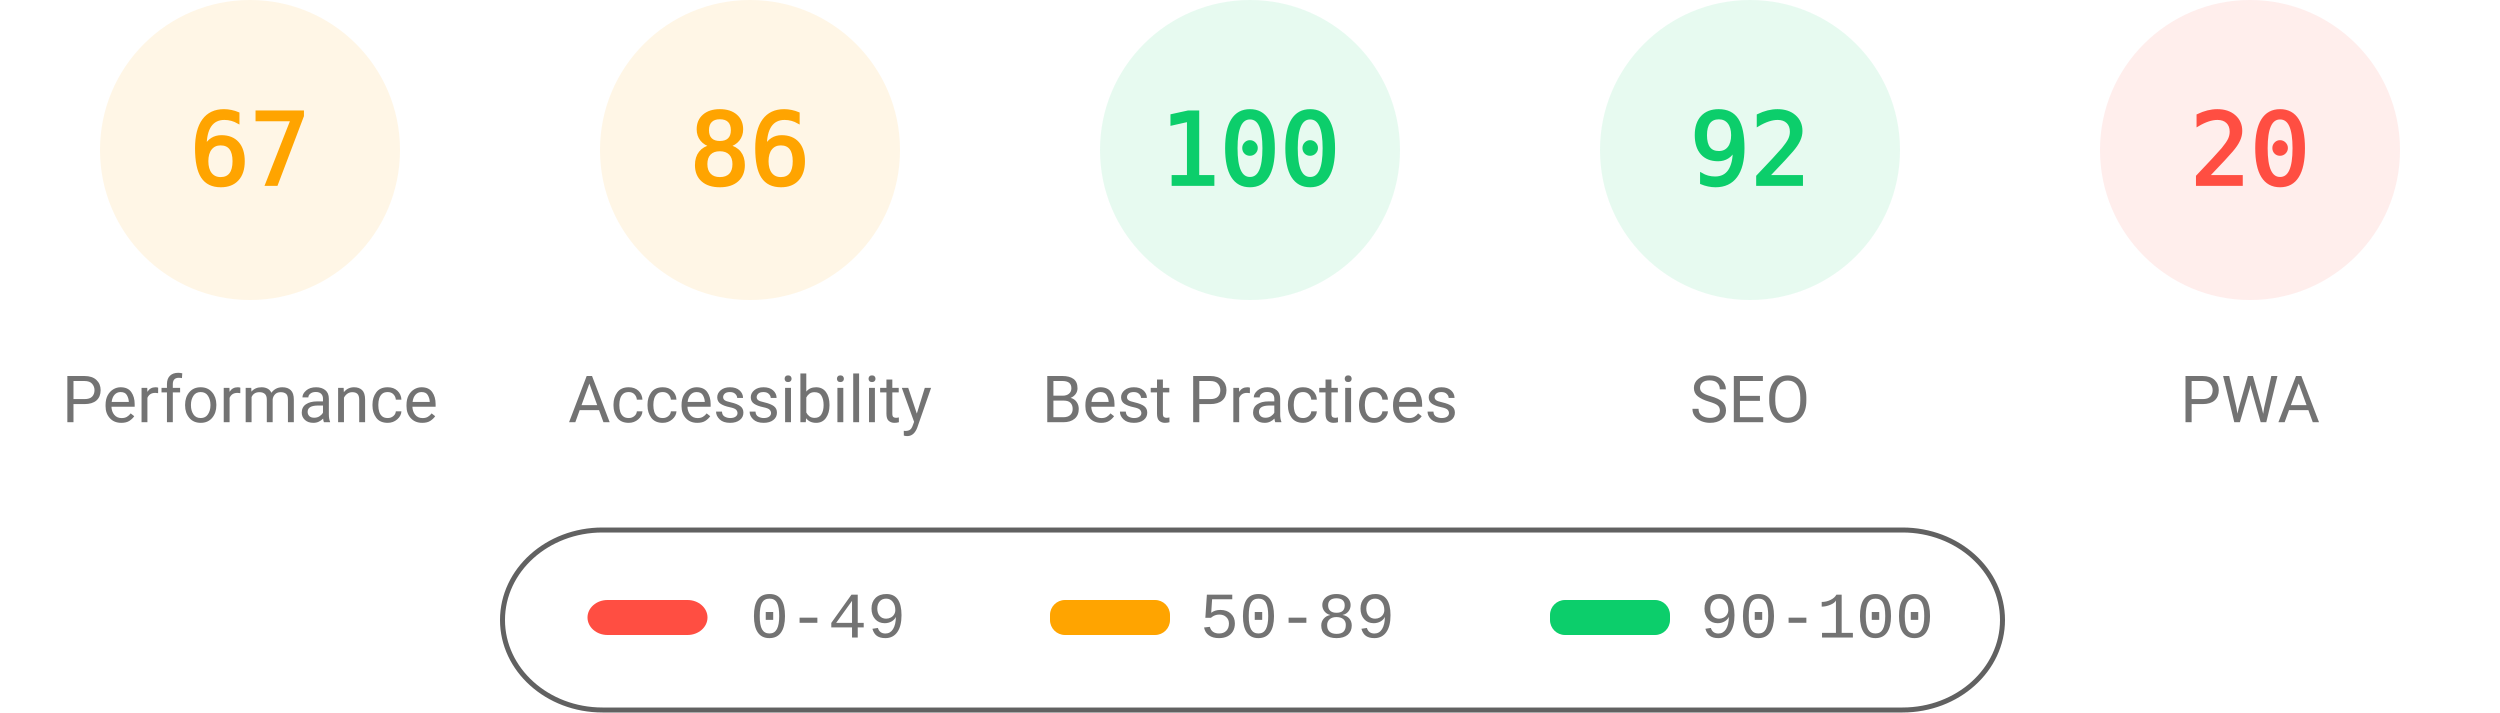
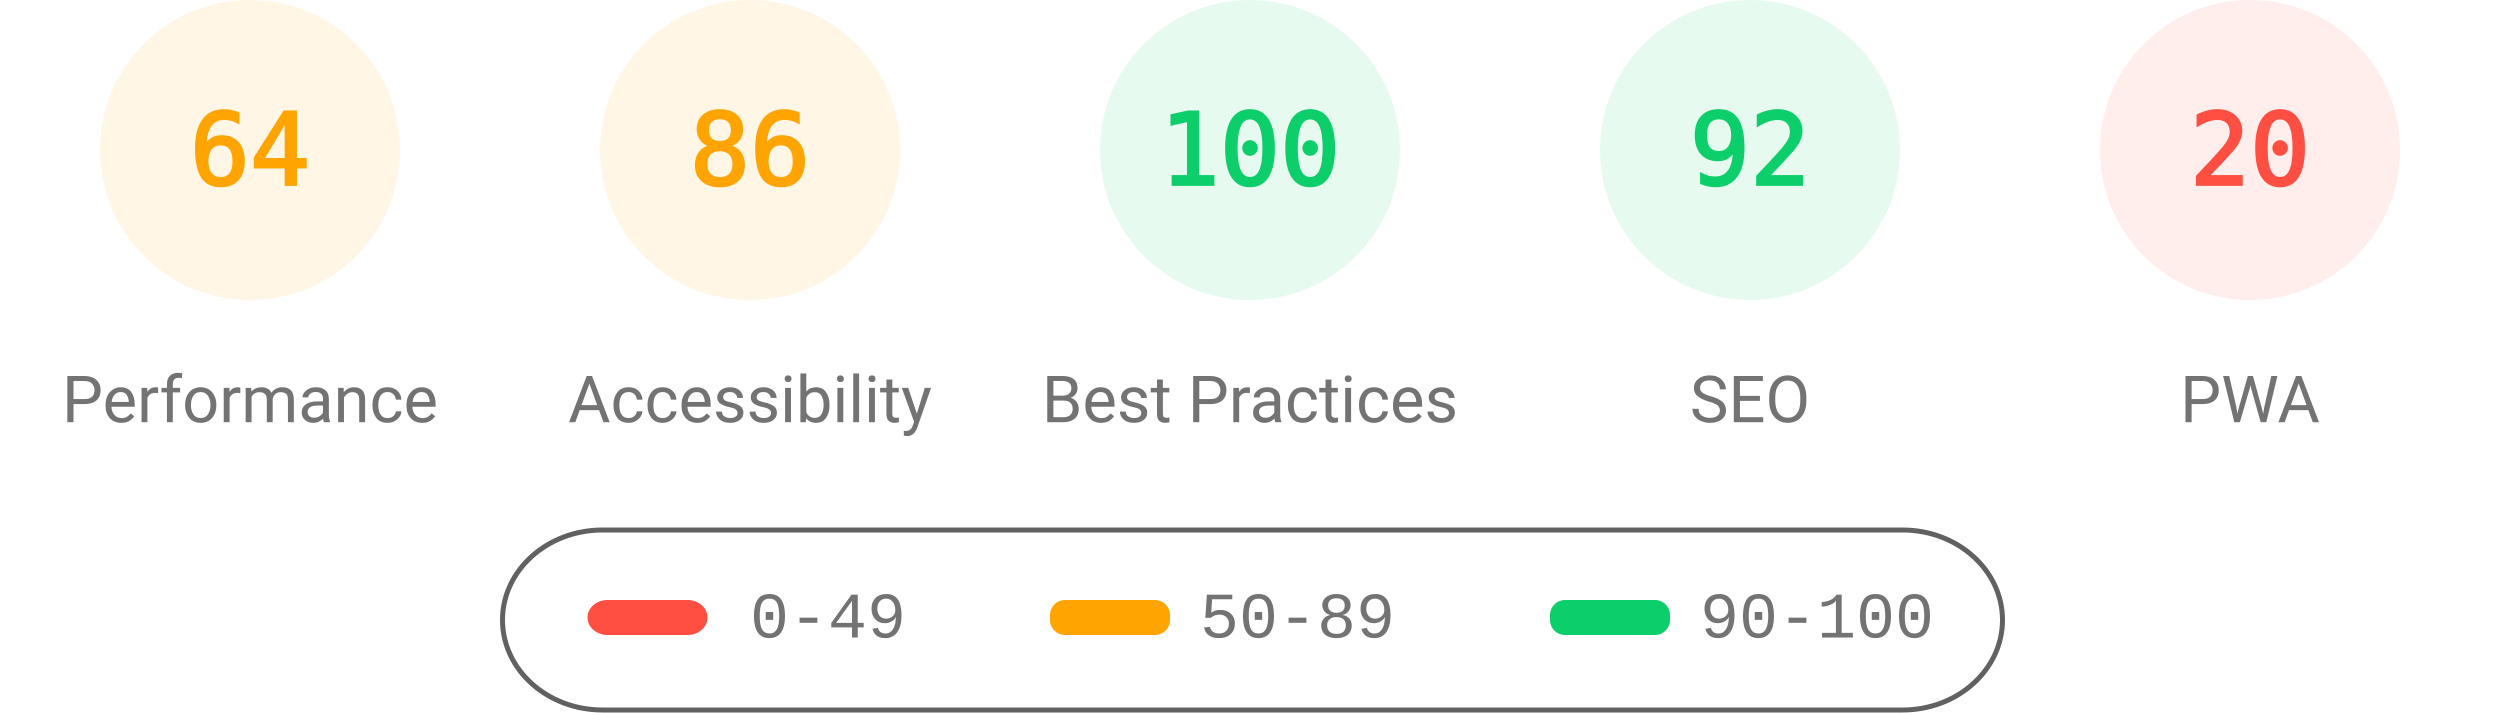
<svg xmlns="http://www.w3.org/2000/svg" fill="none" width="1000" height="285">
  <style>.gauge-base{opacity:.1}.gauge-arc{fill:none;animation-delay:250ms;stroke-linecap:round;transform:rotate(-90deg);transform-origin:100px 60px;animation:load-gauge 1s ease forwards}.guage-text{font-size:40px;font-family:monospace;text-align:center}.guage-red{color:#ff4e42;fill:#ff4e42;stroke:#ff4e42}.guage-orange{color:#ffa400;fill:#ffa400;stroke:#ffa400}.guage-green{color:#0cce6b;fill:#0cce6b;stroke:#0cce6b}.guage-undefined{color:#5c5c5c;fill:#5c5c5c;stroke:#5c5c5c}.guage-title{color:#737373;fill:#737373;stroke:none;font-size:26px;line-height:26px;font-family:Roboto,Halvetica,Arial,sans-serif}@keyframes load-gauge{from{stroke-dasharray:0 352.858}}</style>
  <svg class="guage-div guage-perf guage-orange" viewBox="0 0 200 200" width="200" height="200">
    <circle class="gauge-base" r="56" cx="100" cy="60" stroke-width="8" />
-     <circle class="gauge-arc guage-arc-1" r="56" cx="100" cy="60" stroke-width="8" style="stroke-dasharray:235.745,351.858" />
-     <text class="guage-text" x="100" y="60" alignment-baseline="central" dominant-baseline="central" text-anchor="middle">67</text>
+     <circle class="gauge-arc guage-arc-1" r="56" cx="100" cy="60" stroke-width="8" style="stroke-dasharray:225.189,351.858" />
+     <text class="guage-text" x="100" y="60" alignment-baseline="central" dominant-baseline="central" text-anchor="middle">64</text>
    <text class="guage-title" x="100" y="160" alignment-baseline="central" dominant-baseline="central" text-anchor="middle">Performance</text>
  </svg>
  <svg class="guage-div guage-acc guage-orange" viewBox="0 0 200 200" width="200" height="200" x="200">
    <circle class="gauge-base" r="56" cx="100" cy="60" stroke-width="8" />
    <circle class="gauge-arc guage-arc-2" r="56" cx="100" cy="60" stroke-width="8" style="stroke-dasharray:302.598,351.858" />
    <text class="guage-text" x="100" y="60" alignment-baseline="central" dominant-baseline="central" text-anchor="middle">86</text>
    <text class="guage-title" x="100" y="160" alignment-baseline="central" dominant-baseline="central" text-anchor="middle">Accessibility</text>
  </svg>
  <svg class="guage-div guage-best guage-green" viewBox="0 0 200 200" width="200" height="200" x="400">
    <circle class="gauge-base" r="56" cx="100" cy="60" stroke-width="8" />
    <circle class="gauge-arc guage-arc-3" r="56" cx="100" cy="60" stroke-width="8" style="stroke-dasharray:351.858,351.858" />
    <text class="guage-text" x="100" y="60" alignment-baseline="central" dominant-baseline="central" text-anchor="middle">100</text>
    <text class="guage-title" x="100" y="160" alignment-baseline="central" dominant-baseline="central" text-anchor="middle">Best Practices</text>
  </svg>
  <svg class="guage-div guage-seo guage-green" viewBox="0 0 200 200" width="200" height="200" x="600">
    <circle class="gauge-base" r="56" cx="100" cy="60" stroke-width="8" />
    <circle class="gauge-arc guage-arc-4" r="56" cx="100" cy="60" stroke-width="8" style="stroke-dasharray:323.709,351.858" />
    <text class="guage-text" x="100" y="60" alignment-baseline="central" dominant-baseline="central" text-anchor="middle">92</text>
    <text class="guage-title" x="100" y="160" alignment-baseline="central" dominant-baseline="central" text-anchor="middle">SEO</text>
  </svg>
  <svg class="guage-div guage-pwa guage-red" viewBox="0 0 200 200" width="200" height="200" x="800">
    <circle class="gauge-base" r="56" cx="100" cy="60" stroke-width="8" />
    <circle class="gauge-arc guage-arc-4" r="56" cx="100" cy="60" stroke-width="8" style="stroke-dasharray:70.372,351.858" />
    <text class="guage-text" x="100" y="60" alignment-baseline="central" dominant-baseline="central" text-anchor="middle">20</text>
    <text class="guage-title" x="100" y="160" alignment-baseline="central" dominant-baseline="central" text-anchor="middle">PWA</text>
  </svg>
  <svg width="604" height="76" x="200" y="210">
    <path fill="none" id="canvas_background" d="M-1-1h604v80H-1z" />
    <rect fill-opacity="0" stroke="#616161" stroke-width="2" rx="40" id="svg_2" height="72" width="600" y="2" x="1" fill="#000" />
    <rect stroke="#000" rx="8" id="svg_3" height="14" width="48" y="30" x="35" stroke-opacity="null" stroke-width="0" fill="#ff4e42" />
    <rect stroke="#000" rx="6" id="svg_4" height="14" width="48" y="30" x="220" stroke-opacity="null" stroke-width="0" fill="#ffa400" />
    <rect stroke="#000" rx="6" id="svg_5" height="14" width="48" y="30" x="420" stroke-opacity="null" stroke-width="0" fill="#0cce6b" />
    <text xml:space="preserve" text-anchor="start" font-family="'Courier New', Courier, monospace" font-size="26" id="svg_6" y="45" x="100" stroke-opacity="null" stroke-width="0" stroke="#000" fill="#737373">0-49</text>
    <text xml:space="preserve" text-anchor="start" font-family="'Courier New', Courier, monospace" font-size="26" id="svg_7" y="45" x="280" stroke-opacity="null" stroke-width="0" stroke="#000" fill="#737373">50-89</text>
    <text xml:space="preserve" text-anchor="start" font-family="'Courier New', Courier, monospace" font-size="26" id="svg_8" y="45" x="480" stroke-opacity="null" stroke-width="0" stroke="#000" fill="#737373">90-100</text>
  </svg>
</svg>
